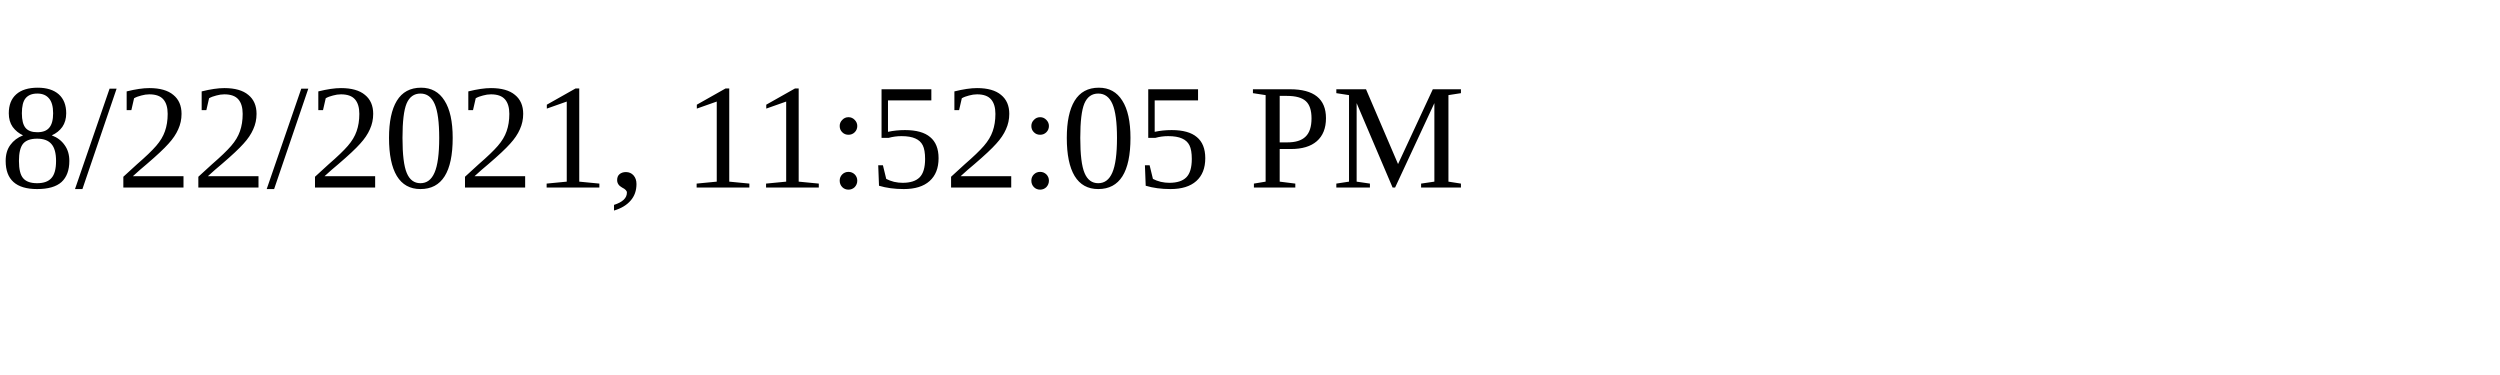
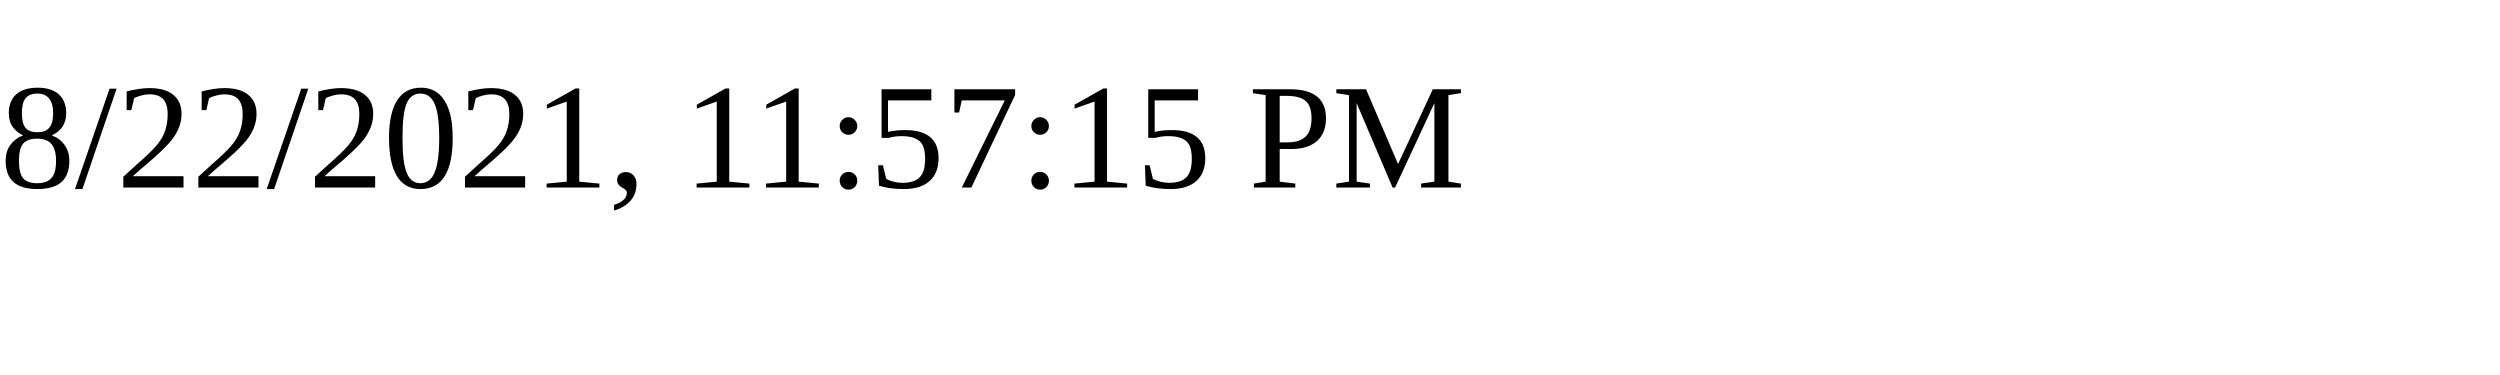
<svg xmlns="http://www.w3.org/2000/svg" height="30" width="200">
-   <text x="0" y="15">8/22/2021, 11:52:05 PM</text>
+   <text x="0" y="15">8/22/2021, 11:57:15 PM</text>
</svg>
